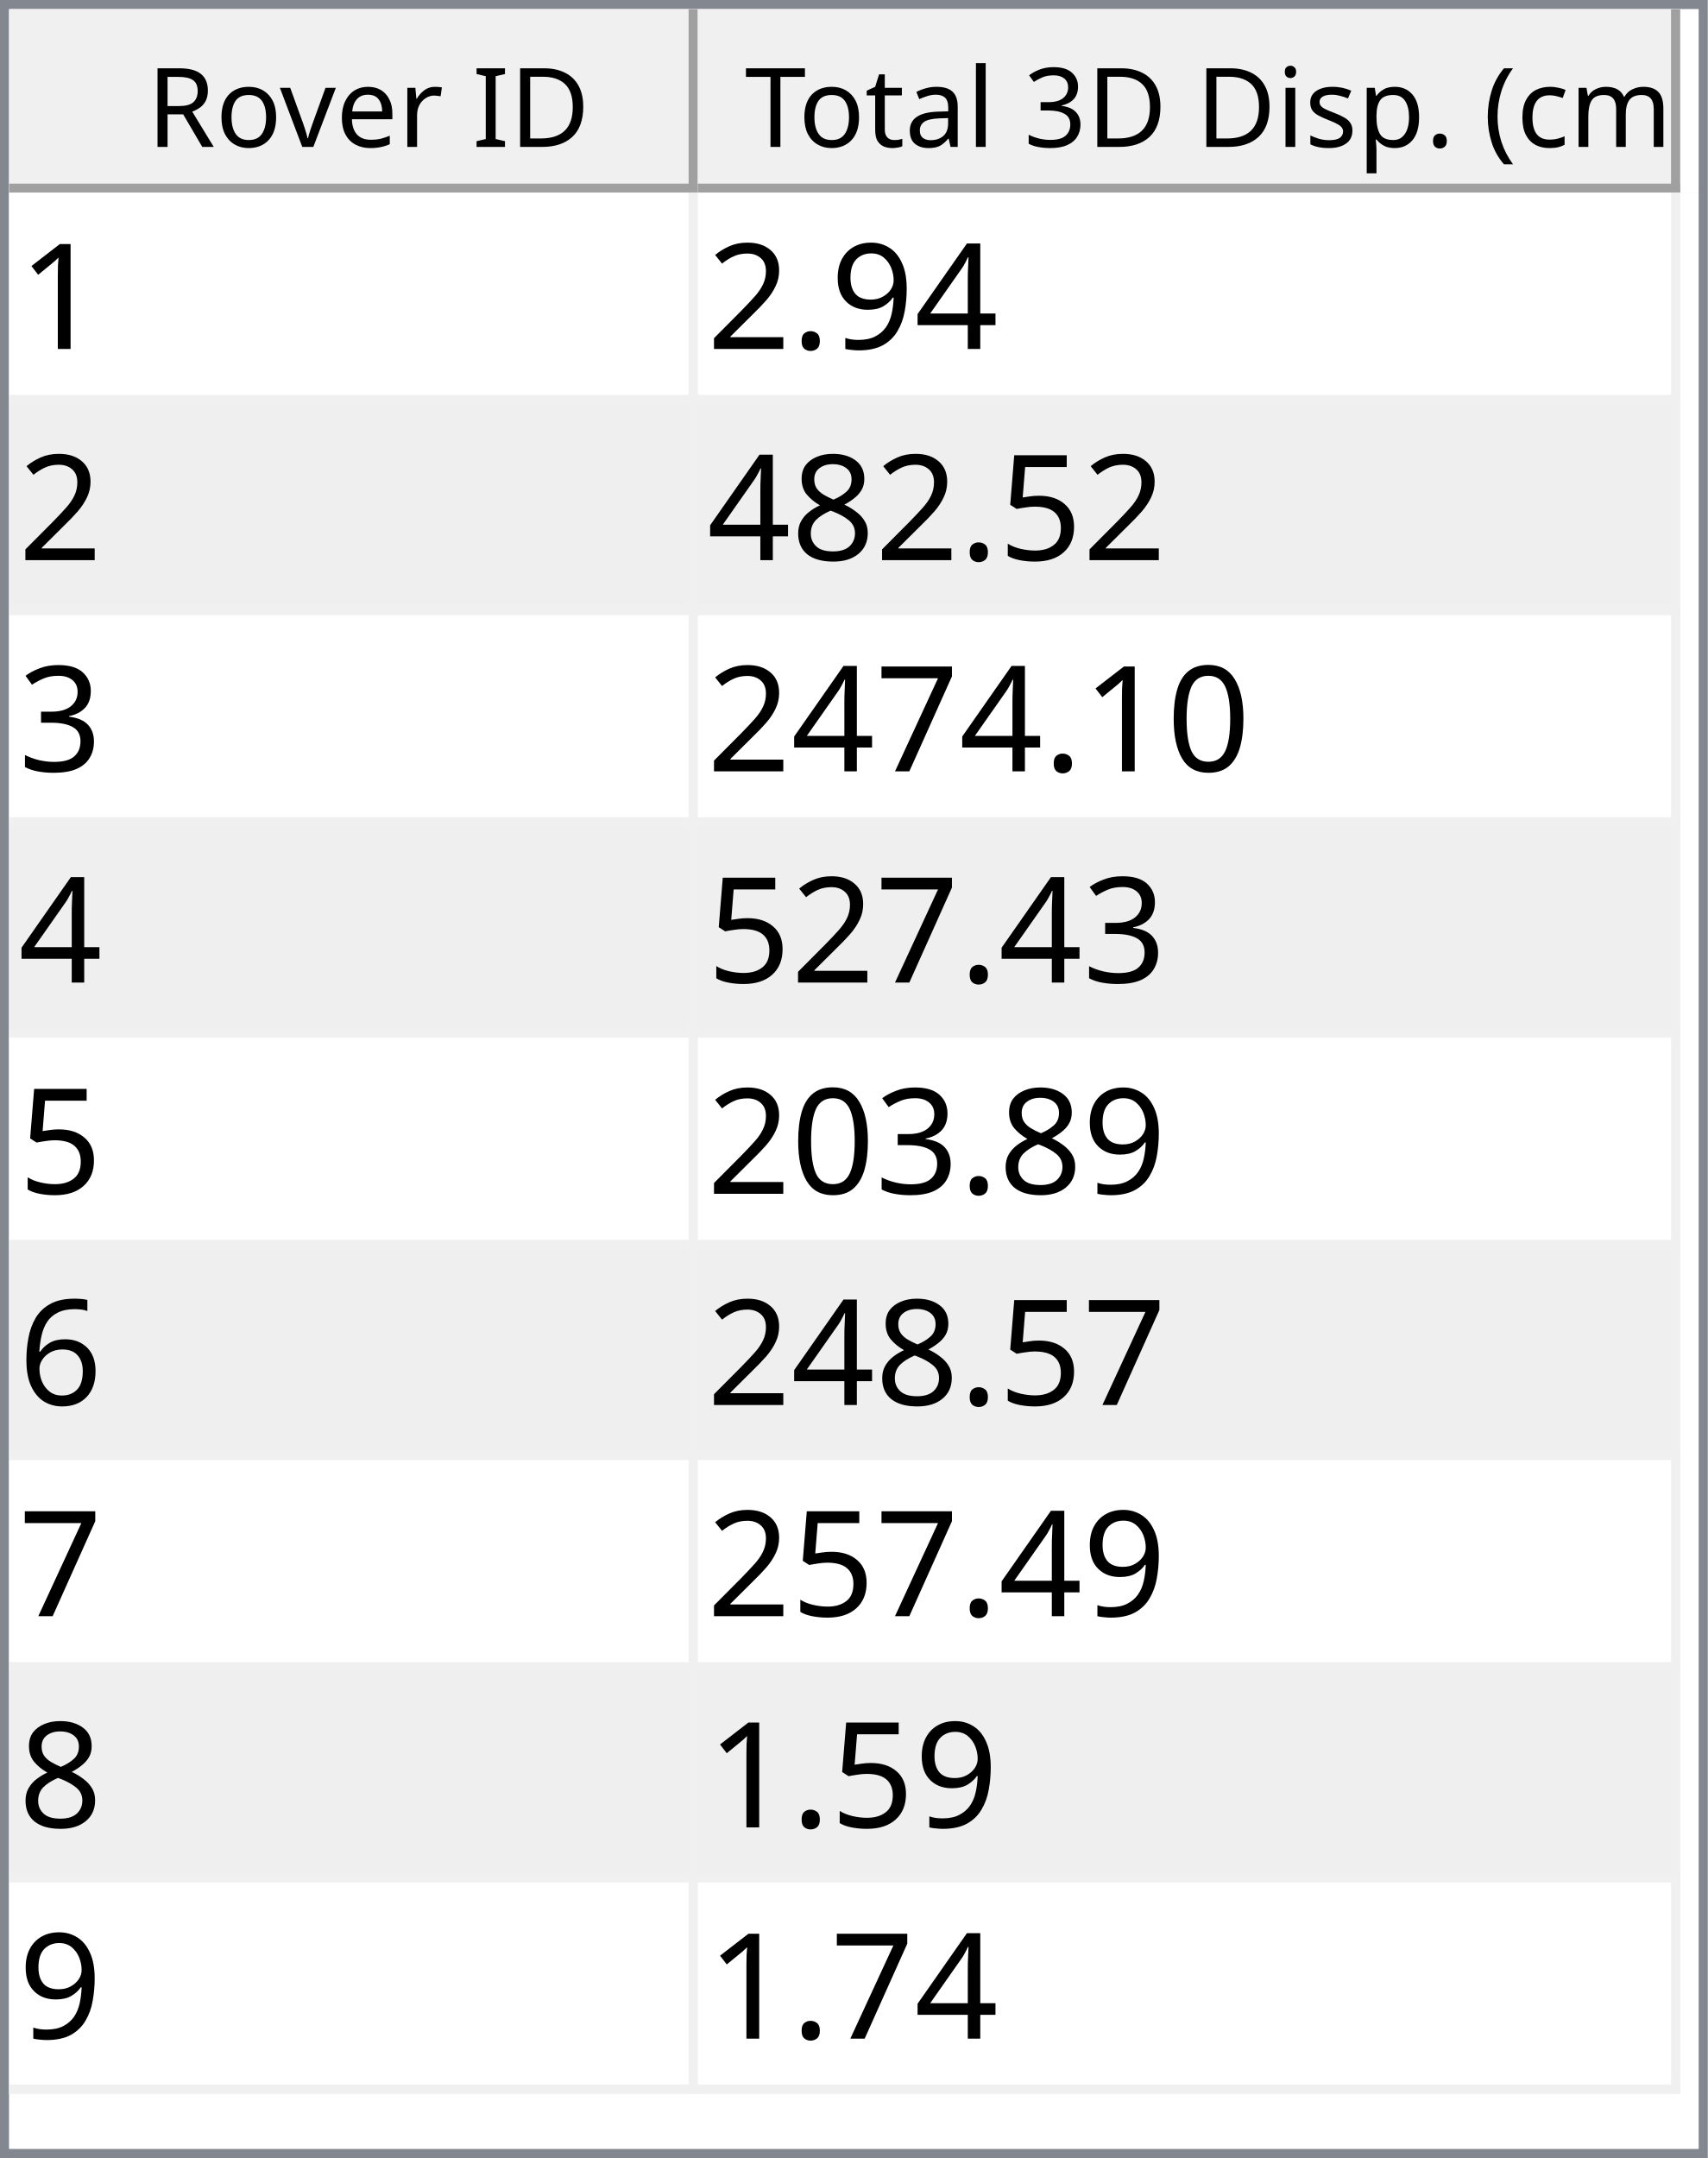
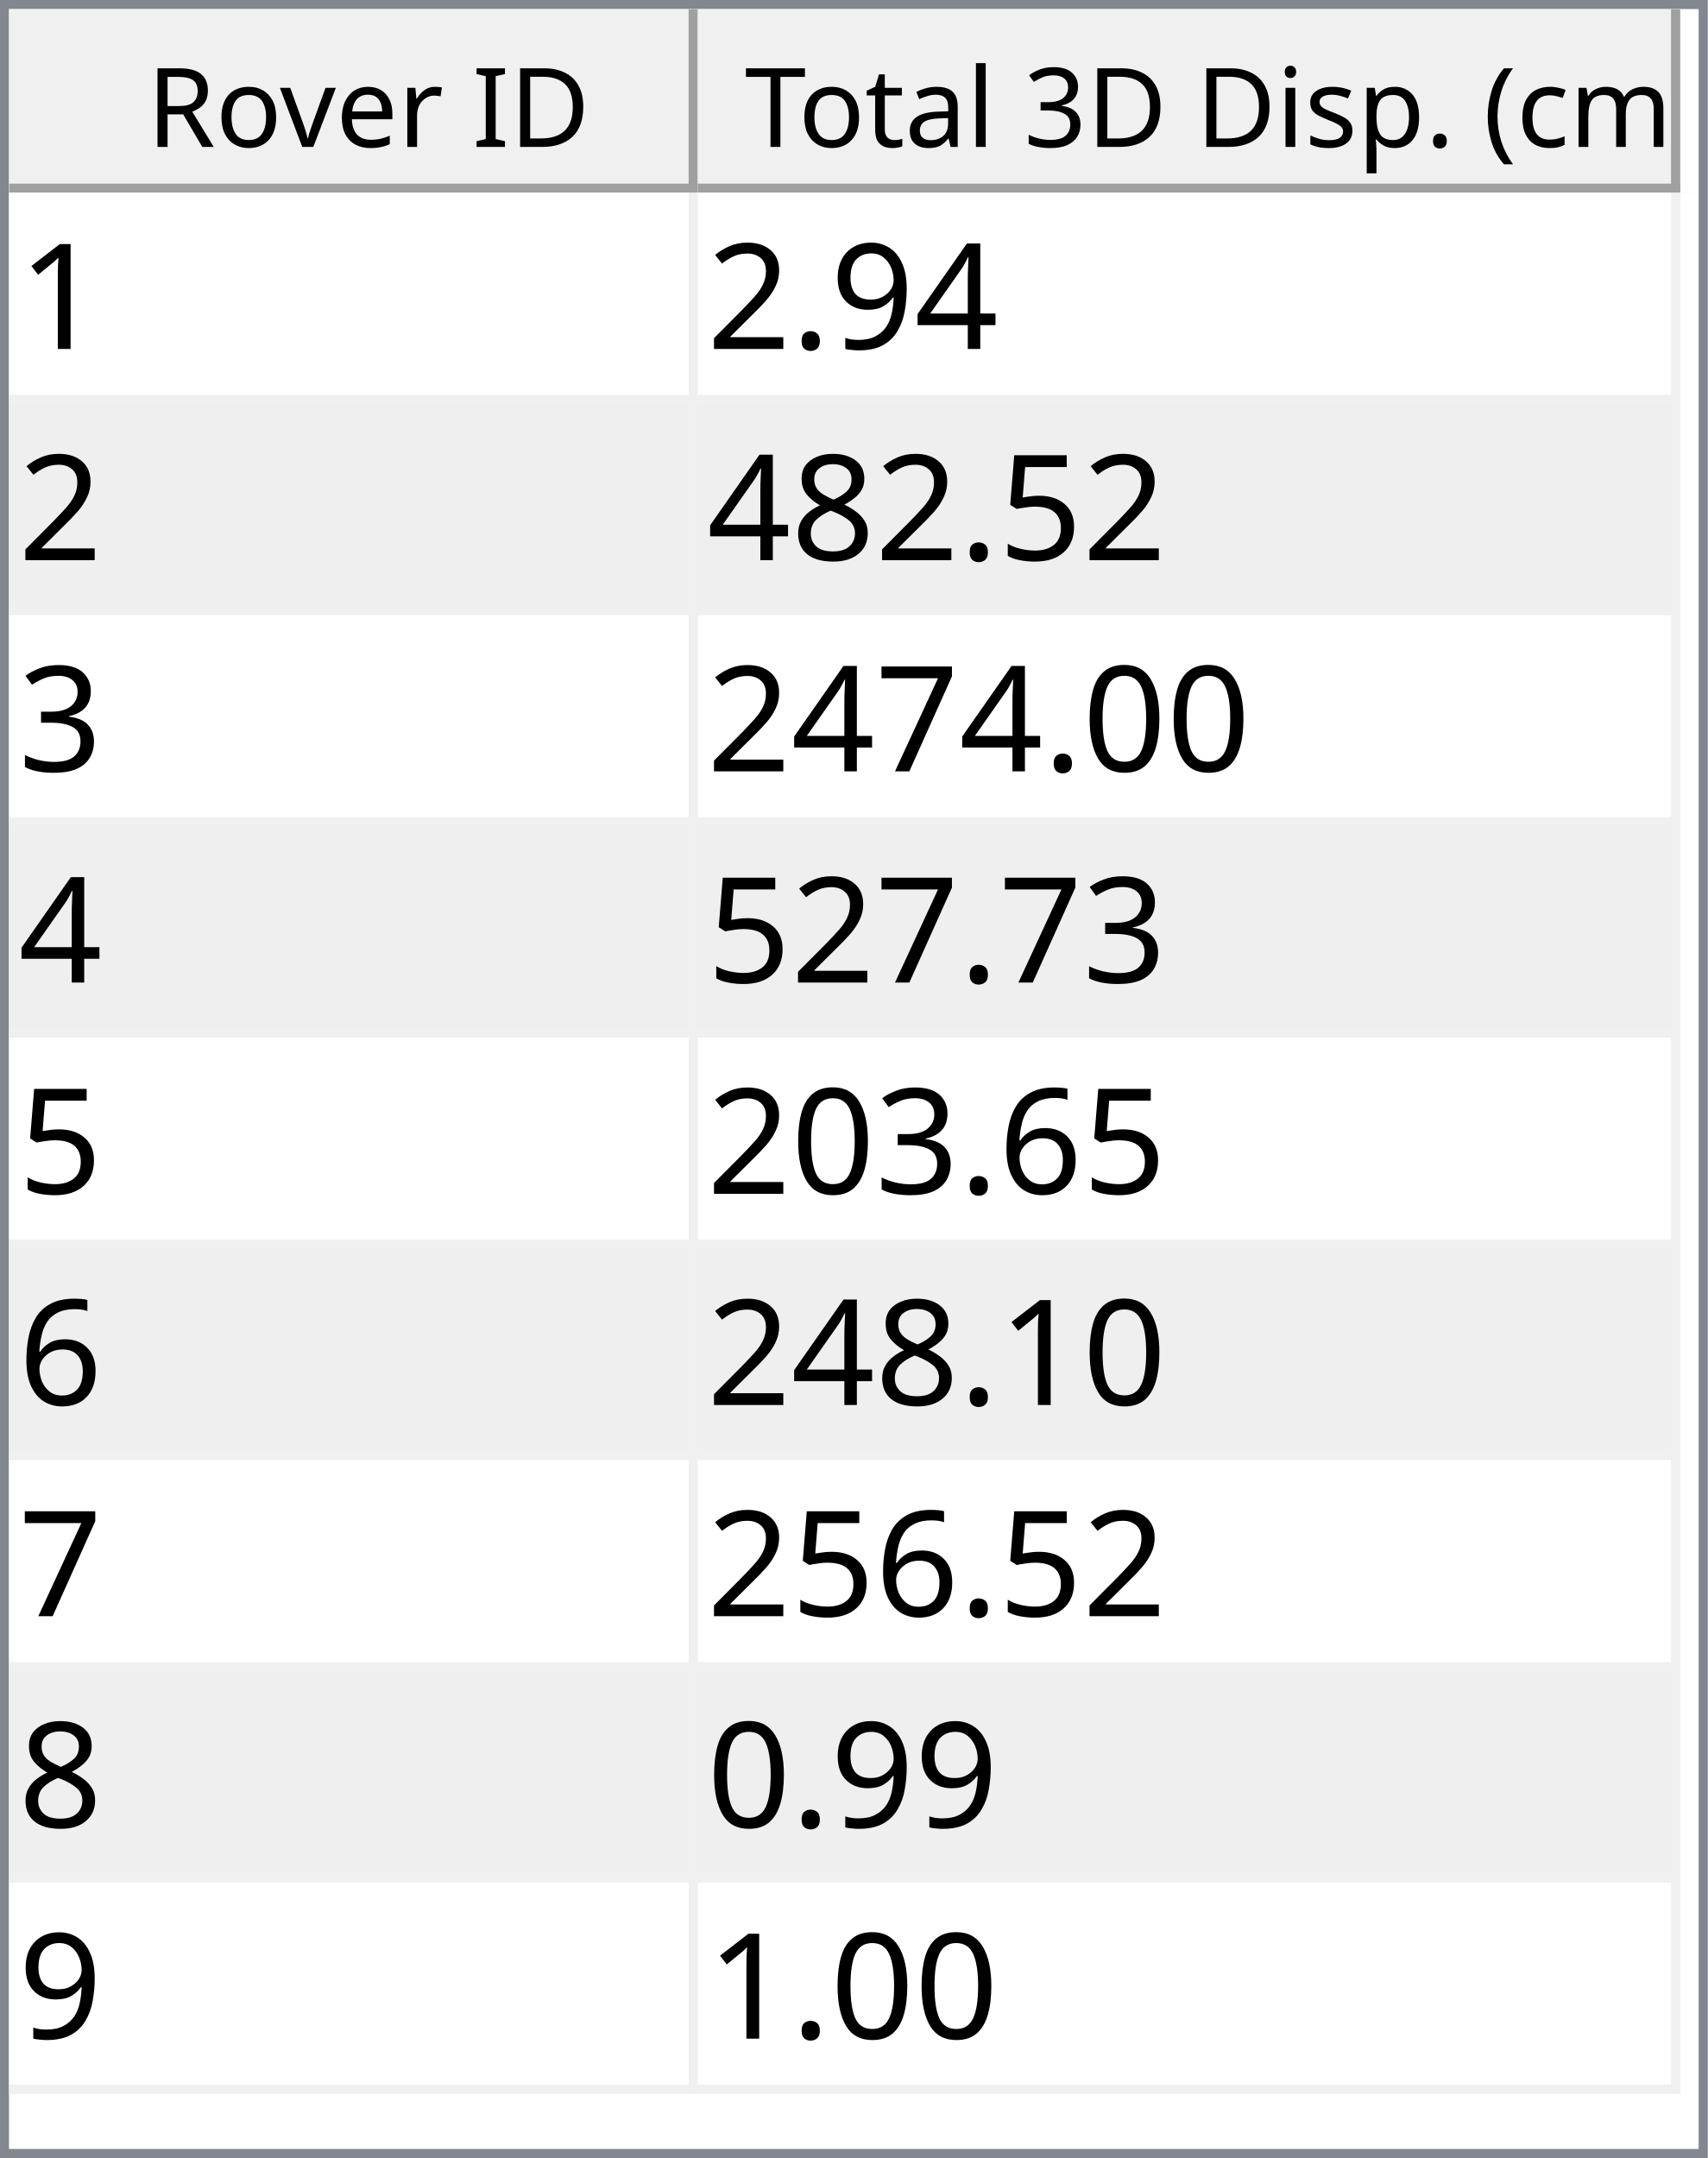
<svg xmlns="http://www.w3.org/2000/svg" style="fill-opacity:1; color-rendering:auto; color-interpolation:auto; text-rendering:auto; stroke:black; stroke-linecap:square; stroke-miterlimit:10; shape-rendering:auto; stroke-opacity:1; fill:black; stroke-dasharray:none; font-weight:normal; stroke-width:1; font-family:'Dialog'; font-style:normal; stroke-linejoin:miter; font-size:12px; stroke-dashoffset:0; image-rendering:auto;" width="186" height="235">
  <defs id="genericDefs" />
  <g>
    <defs id="defs1">
      <clipPath clipPathUnits="userSpaceOnUse" id="clipPath1">
        <path d="M0 0 L186 0 L186 235 L0 235 L0 0 Z" />
      </clipPath>
      <clipPath clipPathUnits="userSpaceOnUse" id="clipPath2">
        <path d="M0 0 L0 235 L186 235 L186 0 Z" />
      </clipPath>
      <clipPath clipPathUnits="userSpaceOnUse" id="clipPath3">
        <path d="M0 0 L0 20 L184 20 L184 0 Z" />
      </clipPath>
      <clipPath clipPathUnits="userSpaceOnUse" id="clipPath4">
        <path d="M0 0 L0 20 L75 20 L75 0 Z" />
      </clipPath>
      <clipPath clipPathUnits="userSpaceOnUse" id="clipPath5">
        <path d="M1 1 L1 19 L74 19 L74 1 Z" />
      </clipPath>
      <clipPath clipPathUnits="userSpaceOnUse" id="clipPath6">
        <path d="M0 0 L0 18 L73 18 L73 0 Z" />
      </clipPath>
      <clipPath clipPathUnits="userSpaceOnUse" id="clipPath7">
        <path d="M-0.5 -0.5 L-0.5 19.5 L74.5 19.5 L74.5 -0.5 Z" />
      </clipPath>
      <clipPath clipPathUnits="userSpaceOnUse" id="clipPath8">
        <path d="M0 0 L0 20 L107 20 L107 0 Z" />
      </clipPath>
      <clipPath clipPathUnits="userSpaceOnUse" id="clipPath9">
        <path d="M1 1 L1 19 L106 19 L106 1 Z" />
      </clipPath>
      <clipPath clipPathUnits="userSpaceOnUse" id="clipPath10">
        <path d="M0 0 L0 18 L105 18 L105 0 Z" />
      </clipPath>
      <clipPath clipPathUnits="userSpaceOnUse" id="clipPath11">
        <path d="M-0.5 -0.5 L-0.5 19.5 L106.5 19.5 L106.5 -0.5 Z" />
      </clipPath>
      <clipPath clipPathUnits="userSpaceOnUse" id="clipPath12">
        <path d="M0 0 L0 213 L184 213 L184 0 Z" />
      </clipPath>
      <clipPath clipPathUnits="userSpaceOnUse" id="clipPath13">
        <path d="M0 0 L0 207 L182 207 L182 0 Z" />
      </clipPath>
      <clipPath clipPathUnits="userSpaceOnUse" id="clipPath14">
        <path d="M-0.5 -0.5 L-0.5 206.5 L181.5 206.5 L181.5 -0.5 Z" />
      </clipPath>
      <clipPath clipPathUnits="userSpaceOnUse" id="clipPath15">
        <path d="M0 0 L0 22 L74 22 L74 0 Z" />
      </clipPath>
      <clipPath clipPathUnits="userSpaceOnUse" id="clipPath16">
        <path d="M0 0 L0 22 L106 22 L106 0 Z" />
      </clipPath>
      <font horiz-adv-x="64.551" id="font1">
        <font-face ascent="107.91" descent="25.098" units-per-em="100" style="font-style:normal; font-family:Segoe UI; font-weight:normal;" />
        <missing-glyph horiz-adv-x="64.551" d="M8.109 0 L8.109 68.266 L56.453 68.266 L56.453 0 L8.109 0 ZM15.328 7.234 L49.219 7.234 L49.219 61.031 L15.328 61.031 L15.328 7.234 Z" />
        <glyph unicode="D" horiz-adv-x="70.117" d="M9.188 0 L9.188 70.016 L28.516 70.016 Q65.531 70.016 65.531 35.891 Q65.531 19.672 55.25 9.836 Q44.969 0 27.734 0 L9.188 0 ZM17.391 62.594 L17.391 7.422 L27.828 7.422 Q41.609 7.422 49.273 14.797 Q56.938 22.172 56.938 35.688 Q56.938 62.594 28.328 62.594 L17.391 62.594 Z" />
        <glyph unicode="I" horiz-adv-x="26.611" d="M17.391 0 L9.188 0 L9.188 70.016 L17.391 70.016 L17.391 0 Z" />
        <glyph unicode=" " horiz-adv-x="27.393" d="" />
        <glyph unicode="r" horiz-adv-x="34.766" d="M34.188 41.891 Q32.078 43.5 28.125 43.5 Q23 43.5 19.555 38.672 Q16.109 33.844 16.109 25.484 L16.109 0 L8.109 0 L8.109 50 L16.109 50 L16.109 39.703 L16.312 39.703 Q18.016 44.969 21.531 47.922 Q25.047 50.875 29.391 50.875 Q32.516 50.875 34.188 50.203 L34.188 41.891 Z" />
        <glyph unicode="e" horiz-adv-x="52.295" d="M48.297 23 L12.984 23 Q13.188 14.656 17.484 10.109 Q21.781 5.562 29.297 5.562 Q37.75 5.562 44.828 11.141 L44.828 3.609 Q38.234 -1.172 27.391 -1.172 Q16.797 -1.172 10.742 5.641 Q4.688 12.453 4.688 24.812 Q4.688 36.469 11.305 43.82 Q17.922 51.172 27.734 51.172 Q37.547 51.172 42.922 44.828 Q48.297 38.484 48.297 27.203 L48.297 23 ZM40.094 29.781 Q40.047 36.719 36.75 40.578 Q33.453 44.438 27.594 44.438 Q21.922 44.438 17.969 40.383 Q14.016 36.328 13.094 29.781 L40.094 29.781 Z" />
        <glyph unicode="v" horiz-adv-x="47.9" d="M47.406 50 L27.484 0 L19.625 0 L0.688 50 L9.469 50 L22.172 13.672 Q23.578 9.672 23.922 6.688 L24.125 6.688 Q24.609 10.453 25.688 13.484 L38.969 50 L47.406 50 Z" />
        <glyph unicode="o" horiz-adv-x="58.594" d="M29 -1.172 Q17.922 -1.172 11.305 5.836 Q4.688 12.844 4.688 24.422 Q4.688 37.016 11.57 44.094 Q18.453 51.172 30.172 51.172 Q41.359 51.172 47.633 44.289 Q53.906 37.406 53.906 25.203 Q53.906 13.234 47.141 6.031 Q40.375 -1.172 29 -1.172 ZM29.594 44.438 Q21.875 44.438 17.383 39.188 Q12.891 33.938 12.891 24.703 Q12.891 15.828 17.43 10.695 Q21.969 5.562 29.594 5.562 Q37.359 5.562 41.531 10.594 Q45.703 15.625 45.703 24.906 Q45.703 34.281 41.531 39.359 Q37.359 44.438 29.594 44.438 Z" />
        <glyph unicode="R" horiz-adv-x="59.814" d="M59.375 0 L49.609 0 L37.891 19.625 Q36.281 22.359 34.766 24.289 Q33.25 26.219 31.664 27.438 Q30.078 28.656 28.25 29.219 Q26.422 29.781 24.125 29.781 L17.391 29.781 L17.391 0 L9.188 0 L9.188 70.016 L30.078 70.016 Q34.672 70.016 38.555 68.867 Q42.438 67.719 45.289 65.375 Q48.141 63.031 49.758 59.547 Q51.375 56.062 51.375 51.375 Q51.375 47.703 50.273 44.656 Q49.172 41.609 47.148 39.211 Q45.125 36.812 42.266 35.133 Q39.406 33.453 35.844 32.516 L35.844 32.328 Q37.594 31.547 38.891 30.547 Q40.188 29.547 41.359 28.18 Q42.531 26.812 43.68 25.078 Q44.828 23.344 46.234 21.047 L59.375 0 ZM17.391 62.594 L17.391 37.203 L28.516 37.203 Q31.594 37.203 34.203 38.133 Q36.812 39.062 38.719 40.797 Q40.625 42.531 41.703 45.047 Q42.781 47.562 42.781 50.688 Q42.781 56.297 39.141 59.445 Q35.5 62.594 28.609 62.594 L17.391 62.594 Z" />
        <glyph unicode=")" horiz-adv-x="30.176" d="M8.297 -15.922 L1.172 -15.922 Q16.406 2.344 16.406 26.812 Q16.406 51.469 1.078 70.016 L8.297 70.016 Q23.531 52.156 23.531 26.703 Q23.531 1.375 8.297 -15.922 Z" />
        <glyph unicode="m" horiz-adv-x="86.133" d="M79.109 0 L71.094 0 L71.094 28.719 Q71.094 37.016 68.531 40.727 Q65.969 44.438 59.906 44.438 Q54.781 44.438 51.195 39.75 Q47.609 35.062 47.609 28.516 L47.609 0 L39.594 0 L39.594 29.688 Q39.594 44.438 28.219 44.438 Q22.953 44.438 19.531 40.016 Q16.109 35.594 16.109 28.516 L16.109 0 L8.109 0 L8.109 50 L16.109 50 L16.109 42.094 L16.312 42.094 Q21.625 51.172 31.844 51.172 Q36.969 51.172 40.773 48.312 Q44.578 45.453 46 40.828 Q51.562 51.172 62.594 51.172 Q79.109 51.172 79.109 30.812 L79.109 0 Z" />
        <glyph unicode="c" horiz-adv-x="46.191" d="M42.188 2.297 Q36.422 -1.172 28.516 -1.172 Q17.828 -1.172 11.258 5.789 Q4.688 12.75 4.688 23.828 Q4.688 36.188 11.766 43.68 Q18.844 51.172 30.672 51.172 Q37.25 51.172 42.281 48.734 L42.281 40.531 Q36.719 44.438 30.375 44.438 Q22.703 44.438 17.797 38.945 Q12.891 33.453 12.891 24.516 Q12.891 15.719 17.508 10.641 Q22.125 5.562 29.891 5.562 Q36.422 5.562 42.188 9.906 L42.188 2.297 Z" />
        <glyph unicode="(" horiz-adv-x="30.176" d="M29.109 -15.922 L21.969 -15.922 Q6.844 1.375 6.844 26.703 Q6.844 52.156 21.969 70.016 L29.203 70.016 Q13.875 51.469 13.875 26.812 Q13.875 2.344 29.109 -15.922 Z" />
        <glyph unicode="." horiz-adv-x="21.68" d="M10.891 -1.078 Q8.641 -1.078 7.055 0.539 Q5.469 2.156 5.469 4.391 Q5.469 6.641 7.055 8.273 Q8.641 9.906 10.891 9.906 Q13.188 9.906 14.797 8.273 Q16.406 6.641 16.406 4.391 Q16.406 2.156 14.797 0.539 Q13.188 -1.078 10.891 -1.078 Z" />
        <glyph unicode="p" horiz-adv-x="58.789" d="M16.312 7.234 L16.109 7.234 L16.109 -23 L8.109 -23 L8.109 50 L16.109 50 L16.109 41.219 L16.312 41.219 Q22.219 51.172 33.594 51.172 Q43.266 51.172 48.688 44.461 Q54.109 37.75 54.109 26.469 Q54.109 13.922 48 6.375 Q41.891 -1.172 31.297 -1.172 Q21.578 -1.172 16.312 7.234 ZM16.109 27.391 L16.109 20.406 Q16.109 14.203 20.141 9.883 Q24.172 5.562 30.375 5.562 Q37.641 5.562 41.773 11.133 Q45.906 16.703 45.906 26.609 Q45.906 34.969 42.047 39.703 Q38.188 44.438 31.594 44.438 Q24.609 44.438 20.359 39.578 Q16.109 34.719 16.109 27.391 Z" />
        <glyph unicode="s" horiz-adv-x="42.432" d="M5.078 1.812 L5.078 10.406 Q11.625 5.562 19.484 5.562 Q30.031 5.562 30.031 12.594 Q30.031 14.594 29.125 15.992 Q28.219 17.391 26.68 18.461 Q25.141 19.531 23.07 20.383 Q21 21.234 18.609 22.172 Q15.281 23.484 12.766 24.828 Q10.25 26.172 8.57 27.859 Q6.891 29.547 6.031 31.695 Q5.172 33.844 5.172 36.719 Q5.172 40.234 6.789 42.945 Q8.406 45.656 11.086 47.484 Q13.766 49.312 17.211 50.242 Q20.656 51.172 24.312 51.172 Q30.812 51.172 35.938 48.922 L35.938 40.828 Q30.422 44.438 23.25 44.438 Q21 44.438 19.195 43.922 Q17.391 43.406 16.094 42.477 Q14.797 41.547 14.086 40.258 Q13.375 38.969 13.375 37.406 Q13.375 35.453 14.086 34.133 Q14.797 32.812 16.164 31.789 Q17.531 30.766 19.484 29.938 Q21.438 29.109 23.922 28.125 Q27.25 26.859 29.883 25.516 Q32.516 24.172 34.375 22.484 Q36.234 20.797 37.234 18.602 Q38.234 16.406 38.234 13.375 Q38.234 9.672 36.602 6.938 Q34.969 4.203 32.234 2.398 Q29.5 0.594 25.93 -0.289 Q22.359 -1.172 18.453 -1.172 Q10.75 -1.172 5.078 1.812 Z" />
        <glyph unicode="i" horiz-adv-x="24.219" d="M12.203 62.703 Q10.062 62.703 8.547 64.164 Q7.031 65.625 7.031 67.875 Q7.031 70.125 8.547 71.609 Q10.062 73.094 12.203 73.094 Q14.406 73.094 15.945 71.609 Q17.484 70.125 17.484 67.875 Q17.484 65.719 15.945 64.211 Q14.406 62.703 12.203 62.703 ZM16.109 0 L8.109 0 L8.109 50 L16.109 50 L16.109 0 Z" />
        <glyph unicode="3" horiz-adv-x="53.906" d="M46.531 19.828 Q46.531 15.094 44.75 11.211 Q42.969 7.328 39.719 4.57 Q36.469 1.812 31.93 0.297 Q27.391 -1.219 21.922 -1.219 Q11.922 -1.219 6 2.594 L6 11.188 Q13.094 5.609 22.219 5.609 Q25.875 5.609 28.828 6.539 Q31.781 7.469 33.906 9.227 Q36.031 10.984 37.18 13.477 Q38.328 15.969 38.328 19.094 Q38.328 32.812 18.797 32.812 L12.984 32.812 L12.984 39.594 L18.5 39.594 Q35.797 39.594 35.797 52.484 Q35.797 64.406 22.609 64.406 Q15.188 64.406 8.688 59.422 L8.688 67.188 Q15.375 71.188 24.609 71.188 Q29 71.188 32.57 69.969 Q36.141 68.75 38.68 66.555 Q41.219 64.359 42.609 61.281 Q44 58.203 44 54.5 Q44 40.672 30.031 36.719 L30.031 36.531 Q33.594 36.141 36.625 34.797 Q39.656 33.453 41.852 31.305 Q44.047 29.156 45.289 26.25 Q46.531 23.344 46.531 19.828 Z" />
        <glyph unicode="l" horiz-adv-x="24.219" d="M16.109 0 L8.109 0 L8.109 74.031 L16.109 74.031 L16.109 0 Z" />
        <glyph unicode="a" horiz-adv-x="50.879" d="M43.891 0 L35.891 0 L35.891 7.812 L35.688 7.812 Q30.469 -1.172 20.312 -1.172 Q12.844 -1.172 8.617 2.781 Q4.391 6.734 4.391 13.281 Q4.391 27.297 20.906 29.594 L35.891 31.688 Q35.891 44.438 25.594 44.438 Q16.547 44.438 9.281 38.281 L9.281 46.484 Q16.656 51.172 26.266 51.172 Q43.891 51.172 43.891 32.516 L43.891 0 ZM35.891 25.297 L23.828 23.641 Q18.266 22.859 15.43 20.875 Q12.594 18.891 12.594 13.875 Q12.594 10.203 15.211 7.883 Q17.828 5.562 22.172 5.562 Q28.125 5.562 32.008 9.742 Q35.891 13.922 35.891 20.312 L35.891 25.297 Z" />
        <glyph unicode="t" horiz-adv-x="33.887" d="M31.297 0.484 Q28.469 -1.078 23.828 -1.078 Q10.688 -1.078 10.688 13.578 L10.688 43.172 L2.094 43.172 L2.094 50 L10.688 50 L10.688 62.203 L18.703 64.797 L18.703 50 L31.297 50 L31.297 43.172 L18.703 43.172 L18.703 14.984 Q18.703 9.969 20.414 7.82 Q22.125 5.672 26.078 5.672 Q29.109 5.672 31.297 7.328 L31.297 0.484 Z" />
        <glyph unicode="T" horiz-adv-x="52.393" d="M50.594 62.594 L30.375 62.594 L30.375 0 L22.172 0 L22.172 62.594 L2 62.594 L2 70.016 L50.594 70.016 L50.594 62.594 Z" />
      </font>
      <font horiz-adv-x="75.0" id="font2">
        <font-face ascent="100.537" descent="21.973" units-per-em="100" style="font-style:normal; font-family:sans-serif; font-weight:normal;" />
        <missing-glyph horiz-adv-x="75.0" d="M12.5 0 L12.5 62.5 L62.5 62.5 L62.5 0 L12.5 0 ZM14.062 1.562 L60.938 1.562 L60.938 60.938 L14.062 60.938 L14.062 1.562 Z" />
        <glyph unicode="1" horiz-adv-x="55.615" d="M37.25 0 L28.469 0 L28.469 56 Q25.297 52.984 20.141 49.953 Q14.984 46.922 10.891 45.406 L10.891 53.906 Q18.266 57.375 23.781 62.305 Q29.297 67.234 31.594 71.875 L37.25 71.875 L37.25 0 Z" />
        <glyph unicode="4" horiz-adv-x="55.615" d="M32.328 0 L32.328 17.141 L1.266 17.141 L1.266 25.203 L33.938 71.578 L41.109 71.578 L41.109 25.203 L50.781 25.203 L50.781 17.141 L41.109 17.141 L41.109 0 L32.328 0 ZM32.328 25.203 L32.328 57.469 L9.906 25.203 L32.328 25.203 Z" />
        <glyph unicode="9" horiz-adv-x="55.615" d="M5.469 16.547 L13.922 17.328 Q14.984 11.375 18.016 8.688 Q21.047 6 25.781 6 Q29.828 6 32.883 7.859 Q35.938 9.719 37.891 12.82 Q39.844 15.922 41.164 21.195 Q42.484 26.469 42.484 31.938 Q42.484 32.516 42.438 33.688 Q39.797 29.5 35.234 26.883 Q30.672 24.266 25.344 24.266 Q16.453 24.266 10.305 30.711 Q4.156 37.156 4.156 47.703 Q4.156 58.594 10.578 65.234 Q17 71.875 26.656 71.875 Q33.641 71.875 39.43 68.117 Q45.219 64.359 48.219 57.398 Q51.219 50.438 51.219 37.25 Q51.219 23.531 48.242 15.406 Q45.266 7.281 39.383 3.031 Q33.5 -1.219 25.594 -1.219 Q17.188 -1.219 11.867 3.445 Q6.547 8.109 5.469 16.547 ZM41.453 48.141 Q41.453 55.719 37.43 60.156 Q33.406 64.594 27.734 64.594 Q21.875 64.594 17.531 59.812 Q13.188 55.031 13.188 47.406 Q13.188 40.578 17.312 36.305 Q21.438 32.031 27.484 32.031 Q33.594 32.031 37.523 36.305 Q41.453 40.578 41.453 48.141 Z" />
        <glyph unicode="." horiz-adv-x="27.783" d="M9.078 0 L9.078 10.016 L19.094 10.016 L19.094 0 L9.078 0 Z" />
        <glyph unicode="2" horiz-adv-x="55.615" d="M50.344 8.453 L50.344 0 L3.031 0 Q2.938 3.172 4.047 6.109 Q5.859 10.938 9.836 15.625 Q13.812 20.312 21.344 26.469 Q33.016 36.031 37.117 41.625 Q41.219 47.219 41.219 52.203 Q41.219 57.422 37.477 61.008 Q33.734 64.594 27.734 64.594 Q21.391 64.594 17.578 60.789 Q13.766 56.984 13.719 50.25 L4.688 51.172 Q5.609 61.281 11.664 66.578 Q17.719 71.875 27.938 71.875 Q38.234 71.875 44.242 66.164 Q50.25 60.453 50.25 52 Q50.25 47.703 48.492 43.555 Q46.734 39.406 42.656 34.812 Q38.578 30.219 29.109 22.219 Q21.188 15.578 18.945 13.211 Q16.703 10.844 15.234 8.453 L50.344 8.453 Z" />
        <glyph unicode="5" horiz-adv-x="55.615" d="M4.156 18.75 L13.375 19.531 Q14.406 12.797 18.141 9.398 Q21.875 6 27.156 6 Q33.5 6 37.891 10.789 Q42.281 15.578 42.281 23.484 Q42.281 31 38.062 35.352 Q33.844 39.703 27 39.703 Q22.75 39.703 19.336 37.773 Q15.922 35.844 13.969 32.766 L5.719 33.844 L12.641 70.609 L48.25 70.609 L48.25 62.203 L19.672 62.203 L15.828 42.969 Q22.266 47.469 29.344 47.469 Q38.719 47.469 45.164 40.969 Q51.609 34.469 51.609 24.266 Q51.609 14.547 45.953 7.469 Q39.062 -1.219 27.156 -1.219 Q17.391 -1.219 11.211 4.25 Q5.031 9.719 4.156 18.75 Z" />
        <glyph unicode="8" horiz-adv-x="55.615" d="M17.672 38.812 Q12.203 40.828 9.57 44.539 Q6.938 48.25 6.938 53.422 Q6.938 61.234 12.555 66.555 Q18.172 71.875 27.484 71.875 Q36.859 71.875 42.578 66.43 Q48.297 60.984 48.297 53.172 Q48.297 48.188 45.68 44.508 Q43.062 40.828 37.75 38.812 Q44.344 36.672 47.781 31.883 Q51.219 27.094 51.219 20.453 Q51.219 11.281 44.727 5.031 Q38.234 -1.219 27.641 -1.219 Q17.047 -1.219 10.547 5.055 Q4.047 11.328 4.047 20.703 Q4.047 27.688 7.594 32.398 Q11.141 37.109 17.672 38.812 ZM15.922 53.719 Q15.922 48.641 19.195 45.414 Q22.469 42.188 27.688 42.188 Q32.766 42.188 36.016 45.383 Q39.266 48.578 39.266 53.219 Q39.266 58.062 35.914 61.359 Q32.562 64.656 27.594 64.656 Q22.562 64.656 19.242 61.43 Q15.922 58.203 15.922 53.719 ZM13.094 20.656 Q13.094 16.891 14.875 13.375 Q16.656 9.859 20.172 7.93 Q23.688 6 27.734 6 Q34.031 6 38.133 10.055 Q42.234 14.109 42.234 20.359 Q42.234 26.703 38.016 30.859 Q33.797 35.016 27.438 35.016 Q21.234 35.016 17.164 30.914 Q13.094 26.812 13.094 20.656 Z" />
        <glyph unicode="3" horiz-adv-x="55.615" d="M4.203 18.891 L12.984 20.062 Q14.5 12.594 18.141 9.297 Q21.781 6 27 6 Q33.203 6 37.477 10.297 Q41.75 14.594 41.75 20.953 Q41.75 27 37.797 30.93 Q33.844 34.859 27.734 34.859 Q25.25 34.859 21.531 33.891 L22.516 41.609 Q23.391 41.5 23.922 41.5 Q29.547 41.5 34.039 44.43 Q38.531 47.359 38.531 53.469 Q38.531 58.297 35.258 61.477 Q31.984 64.656 26.812 64.656 Q21.688 64.656 18.266 61.43 Q14.844 58.203 13.875 51.766 L5.078 53.328 Q6.688 62.156 12.398 67.016 Q18.109 71.875 26.609 71.875 Q32.469 71.875 37.398 69.359 Q42.328 66.844 44.945 62.5 Q47.562 58.156 47.562 53.266 Q47.562 48.641 45.07 44.828 Q42.578 41.016 37.703 38.766 Q44.047 37.312 47.562 32.695 Q51.078 28.078 51.078 21.141 Q51.078 11.766 44.242 5.25 Q37.406 -1.266 26.953 -1.266 Q17.531 -1.266 11.305 4.352 Q5.078 9.969 4.203 18.891 Z" />
        <glyph unicode="0" horiz-adv-x="55.615" d="M4.156 35.297 Q4.156 48 6.766 55.742 Q9.375 63.484 14.523 67.68 Q19.672 71.875 27.484 71.875 Q33.25 71.875 37.594 69.555 Q41.938 67.234 44.773 62.867 Q47.609 58.5 49.219 52.227 Q50.828 45.953 50.828 35.297 Q50.828 22.703 48.242 14.969 Q45.656 7.234 40.508 3.008 Q35.359 -1.219 27.484 -1.219 Q17.141 -1.219 11.234 6.203 Q4.156 15.141 4.156 35.297 ZM13.188 35.297 Q13.188 17.672 17.312 11.836 Q21.438 6 27.484 6 Q33.547 6 37.672 11.859 Q41.797 17.719 41.797 35.297 Q41.797 52.984 37.672 58.789 Q33.547 64.594 27.391 64.594 Q21.344 64.594 17.719 59.469 Q13.188 52.938 13.188 35.297 Z" />
        <glyph unicode="7" horiz-adv-x="55.615" d="M4.734 62.203 L4.734 70.656 L51.078 70.656 L51.078 63.812 Q44.234 56.547 37.523 44.484 Q30.812 32.422 27.156 19.672 Q24.516 10.688 23.781 0 L14.75 0 Q14.891 8.453 18.062 20.414 Q21.234 32.375 27.172 43.484 Q33.109 54.594 39.797 62.203 L4.734 62.203 Z" />
        <glyph unicode="6" horiz-adv-x="55.615" d="M49.75 54.047 L41.016 53.375 Q39.844 58.547 37.703 60.891 Q34.125 64.656 28.906 64.656 Q24.703 64.656 21.531 62.312 Q17.391 59.281 14.992 53.469 Q12.594 47.656 12.5 36.922 Q15.672 41.75 20.266 44.094 Q24.859 46.438 29.891 46.438 Q38.672 46.438 44.852 39.969 Q51.031 33.5 51.031 23.25 Q51.031 16.5 48.125 10.719 Q45.219 4.938 40.141 1.859 Q35.062 -1.219 28.609 -1.219 Q17.625 -1.219 10.695 6.859 Q3.766 14.938 3.766 33.5 Q3.766 54.25 11.422 63.672 Q18.109 71.875 29.438 71.875 Q37.891 71.875 43.289 67.141 Q48.688 62.406 49.75 54.047 ZM13.875 23.188 Q13.875 18.656 15.797 14.508 Q17.719 10.359 21.188 8.18 Q24.656 6 28.469 6 Q34.031 6 38.039 10.492 Q42.047 14.984 42.047 22.703 Q42.047 30.125 38.086 34.398 Q34.125 38.672 28.125 38.672 Q22.172 38.672 18.023 34.398 Q13.875 30.125 13.875 23.188 Z" />
      </font>
    </defs>
    <g style="fill:white; stroke:white;">
      <rect x="0" y="0" width="186" style="clip-path:url(#clipPath1); stroke:none;" height="235" />
    </g>
    <g style="fill:white; text-rendering:optimizeSpeed; color-rendering:optimizeSpeed; image-rendering:optimizeSpeed; shape-rendering:crispEdges; stroke:white; color-interpolation:sRGB;">
      <rect x="0" width="186" height="235" y="0" style="stroke:none;" />
      <path style="stroke:none;" d="M0 235 L186 235 L186 0 L0 0 Z" />
    </g>
    <g style="fill:rgb(240,240,240); font-family:'Segoe UI'; stroke:rgb(240,240,240);">
      <rect x="0" y="0" width="186" style="clip-path:url(#clipPath2); stroke:none;" height="235" />
    </g>
    <g style="fill:rgb(130,135,144); font-family:'Segoe UI'; stroke:rgb(130,135,144);">
      <path d="M0 0 L186 0 L186 235 L0 235 L0 0 ZM1 1 L185 1 L185 234 L1 234 L1 1 Z" style="fill-rule:evenodd; clip-path:url(#clipPath2); stroke:none;" />
    </g>
    <g style="fill:white; font-family:'Segoe UI'; stroke:white;" transform="translate(1,1)">
      <rect x="0" y="0" width="184" style="clip-path:url(#clipPath3); stroke:none;" height="20" />
    </g>
    <g style="fill:rgb(240,240,240); font-family:'Segoe UI'; stroke:rgb(240,240,240);" transform="translate(1,1)">
      <rect x="0" y="0" width="75" style="clip-path:url(#clipPath4); stroke:none;" height="20" />
    </g>
    <g style="font-family:'Segoe UI';" transform="translate(2,2)">
      <text x="14" xml:space="preserve" y="14" style="clip-path:url(#clipPath6); stroke:none;">Rover ID</text>
    </g>
    <g style="fill:rgb(160,160,160); font-family:'Segoe UI'; stroke:rgb(160,160,160); stroke-linejoin:bevel;" transform="translate(1.5,1.5)">
      <line x1="74" x2="74" y1="0" style="fill:none; clip-path:url(#clipPath7);" y2="19" />
    </g>
    <g style="fill:rgb(160,160,160); font-family:'Segoe UI'; stroke:rgb(160,160,160); stroke-linejoin:bevel;" transform="matrix(1,0,0,1,1,1) translate(0.5,0.5)">
      <line x1="0" x2="74" y1="19" style="fill:none; clip-path:url(#clipPath7);" y2="19" />
    </g>
    <g style="fill:rgb(240,240,240); font-family:'Segoe UI'; stroke:rgb(240,240,240);" transform="translate(76,1)">
      <rect x="0" y="0" width="107" style="clip-path:url(#clipPath8); stroke:none;" height="20" />
    </g>
    <g style="font-family:'Segoe UI';" transform="translate(77,2)">
      <text x="1" xml:space="preserve" y="14" style="clip-path:url(#clipPath10); stroke:none;"> Total 3D Disp. (cm)</text>
    </g>
    <g style="fill:rgb(160,160,160); font-family:'Segoe UI'; stroke:rgb(160,160,160); stroke-linejoin:bevel;" transform="translate(76.5,1.5)">
      <line x1="106" x2="106" y1="0" style="fill:none; clip-path:url(#clipPath11);" y2="19" />
    </g>
    <g style="fill:rgb(160,160,160); font-family:'Segoe UI'; stroke:rgb(160,160,160); stroke-linejoin:bevel;" transform="matrix(1,0,0,1,76,1) translate(0.5,0.5)">
      <line x1="0" x2="106" y1="19" style="fill:none; clip-path:url(#clipPath11);" y2="19" />
    </g>
    <g style="fill:white; font-family:'Segoe UI'; stroke:white;" transform="translate(1,21)">
      <rect x="0" y="0" width="184" style="clip-path:url(#clipPath12); stroke:none;" height="213" />
    </g>
    <g style="fill:rgb(240,240,240); font-size:16px; font-family:sans-serif; stroke:rgb(240,240,240);" transform="translate(1,21)">
      <rect x="0" y="0" width="182" style="clip-path:url(#clipPath13); stroke:none;" height="207" />
      <line transform="translate(0.5,0.5)" x1="0" x2="181" y1="22" style="clip-path:url(#clipPath14); fill:none; stroke-linejoin:bevel;" y2="22" />
    </g>
    <g transform="matrix(1,0,0,1,1,21) translate(0.5,0.5)" style="fill:rgb(240,240,240); font-size:16px; font-family:sans-serif; stroke:rgb(240,240,240); stroke-linejoin:bevel;">
      <line x1="0" x2="181" y1="45" style="fill:none; clip-path:url(#clipPath14);" y2="45" />
    </g>
    <g transform="matrix(1,0,0,1,1,21) translate(0.5,0.5)" style="fill:rgb(240,240,240); font-size:16px; font-family:sans-serif; stroke:rgb(240,240,240); stroke-linejoin:bevel;">
      <line x1="0" x2="181" y1="68" style="fill:none; clip-path:url(#clipPath14);" y2="68" />
    </g>
    <g transform="matrix(1,0,0,1,1,21) translate(0.5,0.5)" style="fill:rgb(240,240,240); font-size:16px; font-family:sans-serif; stroke:rgb(240,240,240); stroke-linejoin:bevel;">
      <line x1="0" x2="181" y1="91" style="fill:none; clip-path:url(#clipPath14);" y2="91" />
    </g>
    <g transform="matrix(1,0,0,1,1,21) translate(0.5,0.5)" style="fill:rgb(240,240,240); font-size:16px; font-family:sans-serif; stroke:rgb(240,240,240); stroke-linejoin:bevel;">
      <line x1="0" x2="181" y1="114" style="fill:none; clip-path:url(#clipPath14);" y2="114" />
    </g>
    <g transform="matrix(1,0,0,1,1,21) translate(0.5,0.5)" style="fill:rgb(240,240,240); font-size:16px; font-family:sans-serif; stroke:rgb(240,240,240); stroke-linejoin:bevel;">
      <line x1="0" x2="181" y1="137" style="fill:none; clip-path:url(#clipPath14);" y2="137" />
    </g>
    <g transform="matrix(1,0,0,1,1,21) translate(0.5,0.5)" style="fill:rgb(240,240,240); font-size:16px; font-family:sans-serif; stroke:rgb(240,240,240); stroke-linejoin:bevel;">
      <line x1="0" x2="181" y1="160" style="fill:none; clip-path:url(#clipPath14);" y2="160" />
    </g>
    <g transform="matrix(1,0,0,1,1,21) translate(0.5,0.5)" style="fill:rgb(240,240,240); font-size:16px; font-family:sans-serif; stroke:rgb(240,240,240); stroke-linejoin:bevel;">
      <line x1="0" x2="181" y1="183" style="fill:none; clip-path:url(#clipPath14);" y2="183" />
    </g>
    <g transform="matrix(1,0,0,1,1,21) translate(0.5,0.5)" style="fill:rgb(240,240,240); font-size:16px; font-family:sans-serif; stroke:rgb(240,240,240); stroke-linejoin:bevel;">
      <line x1="0" x2="181" y1="206" style="fill:none; clip-path:url(#clipPath14);" y2="206" />
    </g>
    <g transform="matrix(1,0,0,1,1,21) translate(0.5,0.5)" style="fill:rgb(240,240,240); font-size:16px; font-family:sans-serif; stroke:rgb(240,240,240); stroke-linejoin:bevel;">
      <line x1="74" x2="74" y1="0" style="fill:none; clip-path:url(#clipPath14);" y2="206" />
    </g>
    <g transform="matrix(1,0,0,1,1,21) translate(0.5,0.5)" style="fill:rgb(240,240,240); font-size:16px; font-family:sans-serif; stroke:rgb(240,240,240); stroke-linejoin:bevel;">
      <line x1="181" x2="181" y1="0" style="fill:none; clip-path:url(#clipPath14);" y2="206" />
    </g>
    <g style="fill:white; font-size:16px; font-family:sans-serif; stroke:white;" transform="matrix(1,0,0,1,1,21)">
      <rect x="0" y="0" width="74" style="clip-path:url(#clipPath15); stroke:none;" height="22" />
      <text x="1" y="17" style="fill:black; clip-path:url(#clipPath15); stroke:none;" xml:space="preserve">1</text>
    </g>
    <g style="fill:white; font-size:16px; font-family:sans-serif; stroke:white;" transform="matrix(1,0,0,1,1,21) translate(75,0)">
      <rect x="0" y="0" width="106" style="clip-path:url(#clipPath16); stroke:none;" height="22" />
      <text x="1" y="17" style="fill:black; clip-path:url(#clipPath16); stroke:none;" xml:space="preserve">2.94</text>
    </g>
    <g style="fill:rgb(239,239,239); font-size:16px; font-family:sans-serif; stroke:rgb(239,239,239);" transform="matrix(1,0,0,1,1,21) translate(0,23)">
      <rect x="0" y="0" width="74" style="clip-path:url(#clipPath15); stroke:none;" height="22" />
      <text x="1" y="17" style="fill:black; clip-path:url(#clipPath15); stroke:none;" xml:space="preserve">2</text>
    </g>
    <g style="fill:rgb(239,239,239); font-size:16px; font-family:sans-serif; stroke:rgb(239,239,239);" transform="matrix(1,0,0,1,1,21) translate(75,23)">
      <rect x="0" y="0" width="106" style="clip-path:url(#clipPath16); stroke:none;" height="22" />
      <text x="1" y="17" style="fill:black; clip-path:url(#clipPath16); stroke:none;" xml:space="preserve">482.52</text>
    </g>
    <g style="fill:white; font-size:16px; font-family:sans-serif; stroke:white;" transform="matrix(1,0,0,1,1,21) translate(0,46)">
      <rect x="0" y="0" width="74" style="clip-path:url(#clipPath15); stroke:none;" height="22" />
      <text x="1" y="17" style="fill:black; clip-path:url(#clipPath15); stroke:none;" xml:space="preserve">3</text>
    </g>
    <g style="fill:white; font-size:16px; font-family:sans-serif; stroke:white;" transform="matrix(1,0,0,1,1,21) translate(75,46)">
      <rect x="0" y="0" width="106" style="clip-path:url(#clipPath16); stroke:none;" height="22" />
-       <text x="1" y="17" style="fill:black; clip-path:url(#clipPath16); stroke:none;" xml:space="preserve">2474.10</text>
+       <text x="1" y="17" style="fill:black; clip-path:url(#clipPath16); stroke:none;" xml:space="preserve">2474.00</text>
    </g>
    <g style="fill:rgb(239,239,239); font-size:16px; font-family:sans-serif; stroke:rgb(239,239,239);" transform="matrix(1,0,0,1,1,21) translate(0,69)">
      <rect x="0" y="0" width="74" style="clip-path:url(#clipPath15); stroke:none;" height="22" />
      <text x="1" y="17" style="fill:black; clip-path:url(#clipPath15); stroke:none;" xml:space="preserve">4</text>
    </g>
    <g style="fill:rgb(239,239,239); font-size:16px; font-family:sans-serif; stroke:rgb(239,239,239);" transform="matrix(1,0,0,1,1,21) translate(75,69)">
      <rect x="0" y="0" width="106" style="clip-path:url(#clipPath16); stroke:none;" height="22" />
-       <text x="1" y="17" style="fill:black; clip-path:url(#clipPath16); stroke:none;" xml:space="preserve">527.43</text>
+       <text x="1" y="17" style="fill:black; clip-path:url(#clipPath16); stroke:none;" xml:space="preserve">527.73</text>
    </g>
    <g style="fill:white; font-size:16px; font-family:sans-serif; stroke:white;" transform="matrix(1,0,0,1,1,21) translate(0,92)">
      <rect x="0" y="0" width="74" style="clip-path:url(#clipPath15); stroke:none;" height="22" />
      <text x="1" y="17" style="fill:black; clip-path:url(#clipPath15); stroke:none;" xml:space="preserve">5</text>
    </g>
    <g style="fill:white; font-size:16px; font-family:sans-serif; stroke:white;" transform="matrix(1,0,0,1,1,21) translate(75,92)">
      <rect x="0" y="0" width="106" style="clip-path:url(#clipPath16); stroke:none;" height="22" />
-       <text x="1" y="17" style="fill:black; clip-path:url(#clipPath16); stroke:none;" xml:space="preserve">203.89</text>
+       <text x="1" y="17" style="fill:black; clip-path:url(#clipPath16); stroke:none;" xml:space="preserve">203.65</text>
    </g>
    <g style="fill:rgb(239,239,239); font-size:16px; font-family:sans-serif; stroke:rgb(239,239,239);" transform="matrix(1,0,0,1,1,21) translate(0,115)">
      <rect x="0" y="0" width="74" style="clip-path:url(#clipPath15); stroke:none;" height="22" />
      <text x="1" y="17" style="fill:black; clip-path:url(#clipPath15); stroke:none;" xml:space="preserve">6</text>
    </g>
    <g style="fill:rgb(239,239,239); font-size:16px; font-family:sans-serif; stroke:rgb(239,239,239);" transform="matrix(1,0,0,1,1,21) translate(75,115)">
      <rect x="0" y="0" width="106" style="clip-path:url(#clipPath16); stroke:none;" height="22" />
-       <text x="1" y="17" style="fill:black; clip-path:url(#clipPath16); stroke:none;" xml:space="preserve">248.57</text>
+       <text x="1" y="17" style="fill:black; clip-path:url(#clipPath16); stroke:none;" xml:space="preserve">248.10</text>
    </g>
    <g style="fill:white; font-size:16px; font-family:sans-serif; stroke:white;" transform="matrix(1,0,0,1,1,21) translate(0,138)">
      <rect x="0" y="0" width="74" style="clip-path:url(#clipPath15); stroke:none;" height="22" />
      <text x="1" y="17" style="fill:black; clip-path:url(#clipPath15); stroke:none;" xml:space="preserve">7</text>
    </g>
    <g style="fill:white; font-size:16px; font-family:sans-serif; stroke:white;" transform="matrix(1,0,0,1,1,21) translate(75,138)">
      <rect x="0" y="0" width="106" style="clip-path:url(#clipPath16); stroke:none;" height="22" />
-       <text x="1" y="17" style="fill:black; clip-path:url(#clipPath16); stroke:none;" xml:space="preserve">257.49</text>
+       <text x="1" y="17" style="fill:black; clip-path:url(#clipPath16); stroke:none;" xml:space="preserve">256.52</text>
    </g>
    <g style="fill:rgb(239,239,239); font-size:16px; font-family:sans-serif; stroke:rgb(239,239,239);" transform="matrix(1,0,0,1,1,21) translate(0,161)">
      <rect x="0" y="0" width="74" style="clip-path:url(#clipPath15); stroke:none;" height="22" />
      <text x="1" y="17" style="fill:black; clip-path:url(#clipPath15); stroke:none;" xml:space="preserve">8</text>
    </g>
    <g style="fill:rgb(239,239,239); font-size:16px; font-family:sans-serif; stroke:rgb(239,239,239);" transform="matrix(1,0,0,1,1,21) translate(75,161)">
      <rect x="0" y="0" width="106" style="clip-path:url(#clipPath16); stroke:none;" height="22" />
-       <text x="1" y="17" style="fill:black; clip-path:url(#clipPath16); stroke:none;" xml:space="preserve">1.59</text>
+       <text x="1" y="17" style="fill:black; clip-path:url(#clipPath16); stroke:none;" xml:space="preserve">0.99</text>
    </g>
    <g style="fill:white; font-size:16px; font-family:sans-serif; stroke:white;" transform="matrix(1,0,0,1,1,21) translate(0,184)">
      <rect x="0" y="0" width="74" style="clip-path:url(#clipPath15); stroke:none;" height="22" />
      <text x="1" y="17" style="fill:black; clip-path:url(#clipPath15); stroke:none;" xml:space="preserve">9</text>
    </g>
    <g style="fill:white; font-size:16px; font-family:sans-serif; stroke:white;" transform="matrix(1,0,0,1,1,21) translate(75,184)">
      <rect x="0" y="0" width="106" style="clip-path:url(#clipPath16); stroke:none;" height="22" />
-       <text x="1" y="17" style="fill:black; clip-path:url(#clipPath16); stroke:none;" xml:space="preserve">1.74</text>
+       <text x="1" y="17" style="fill:black; clip-path:url(#clipPath16); stroke:none;" xml:space="preserve">1.00</text>
    </g>
  </g>
</svg>
